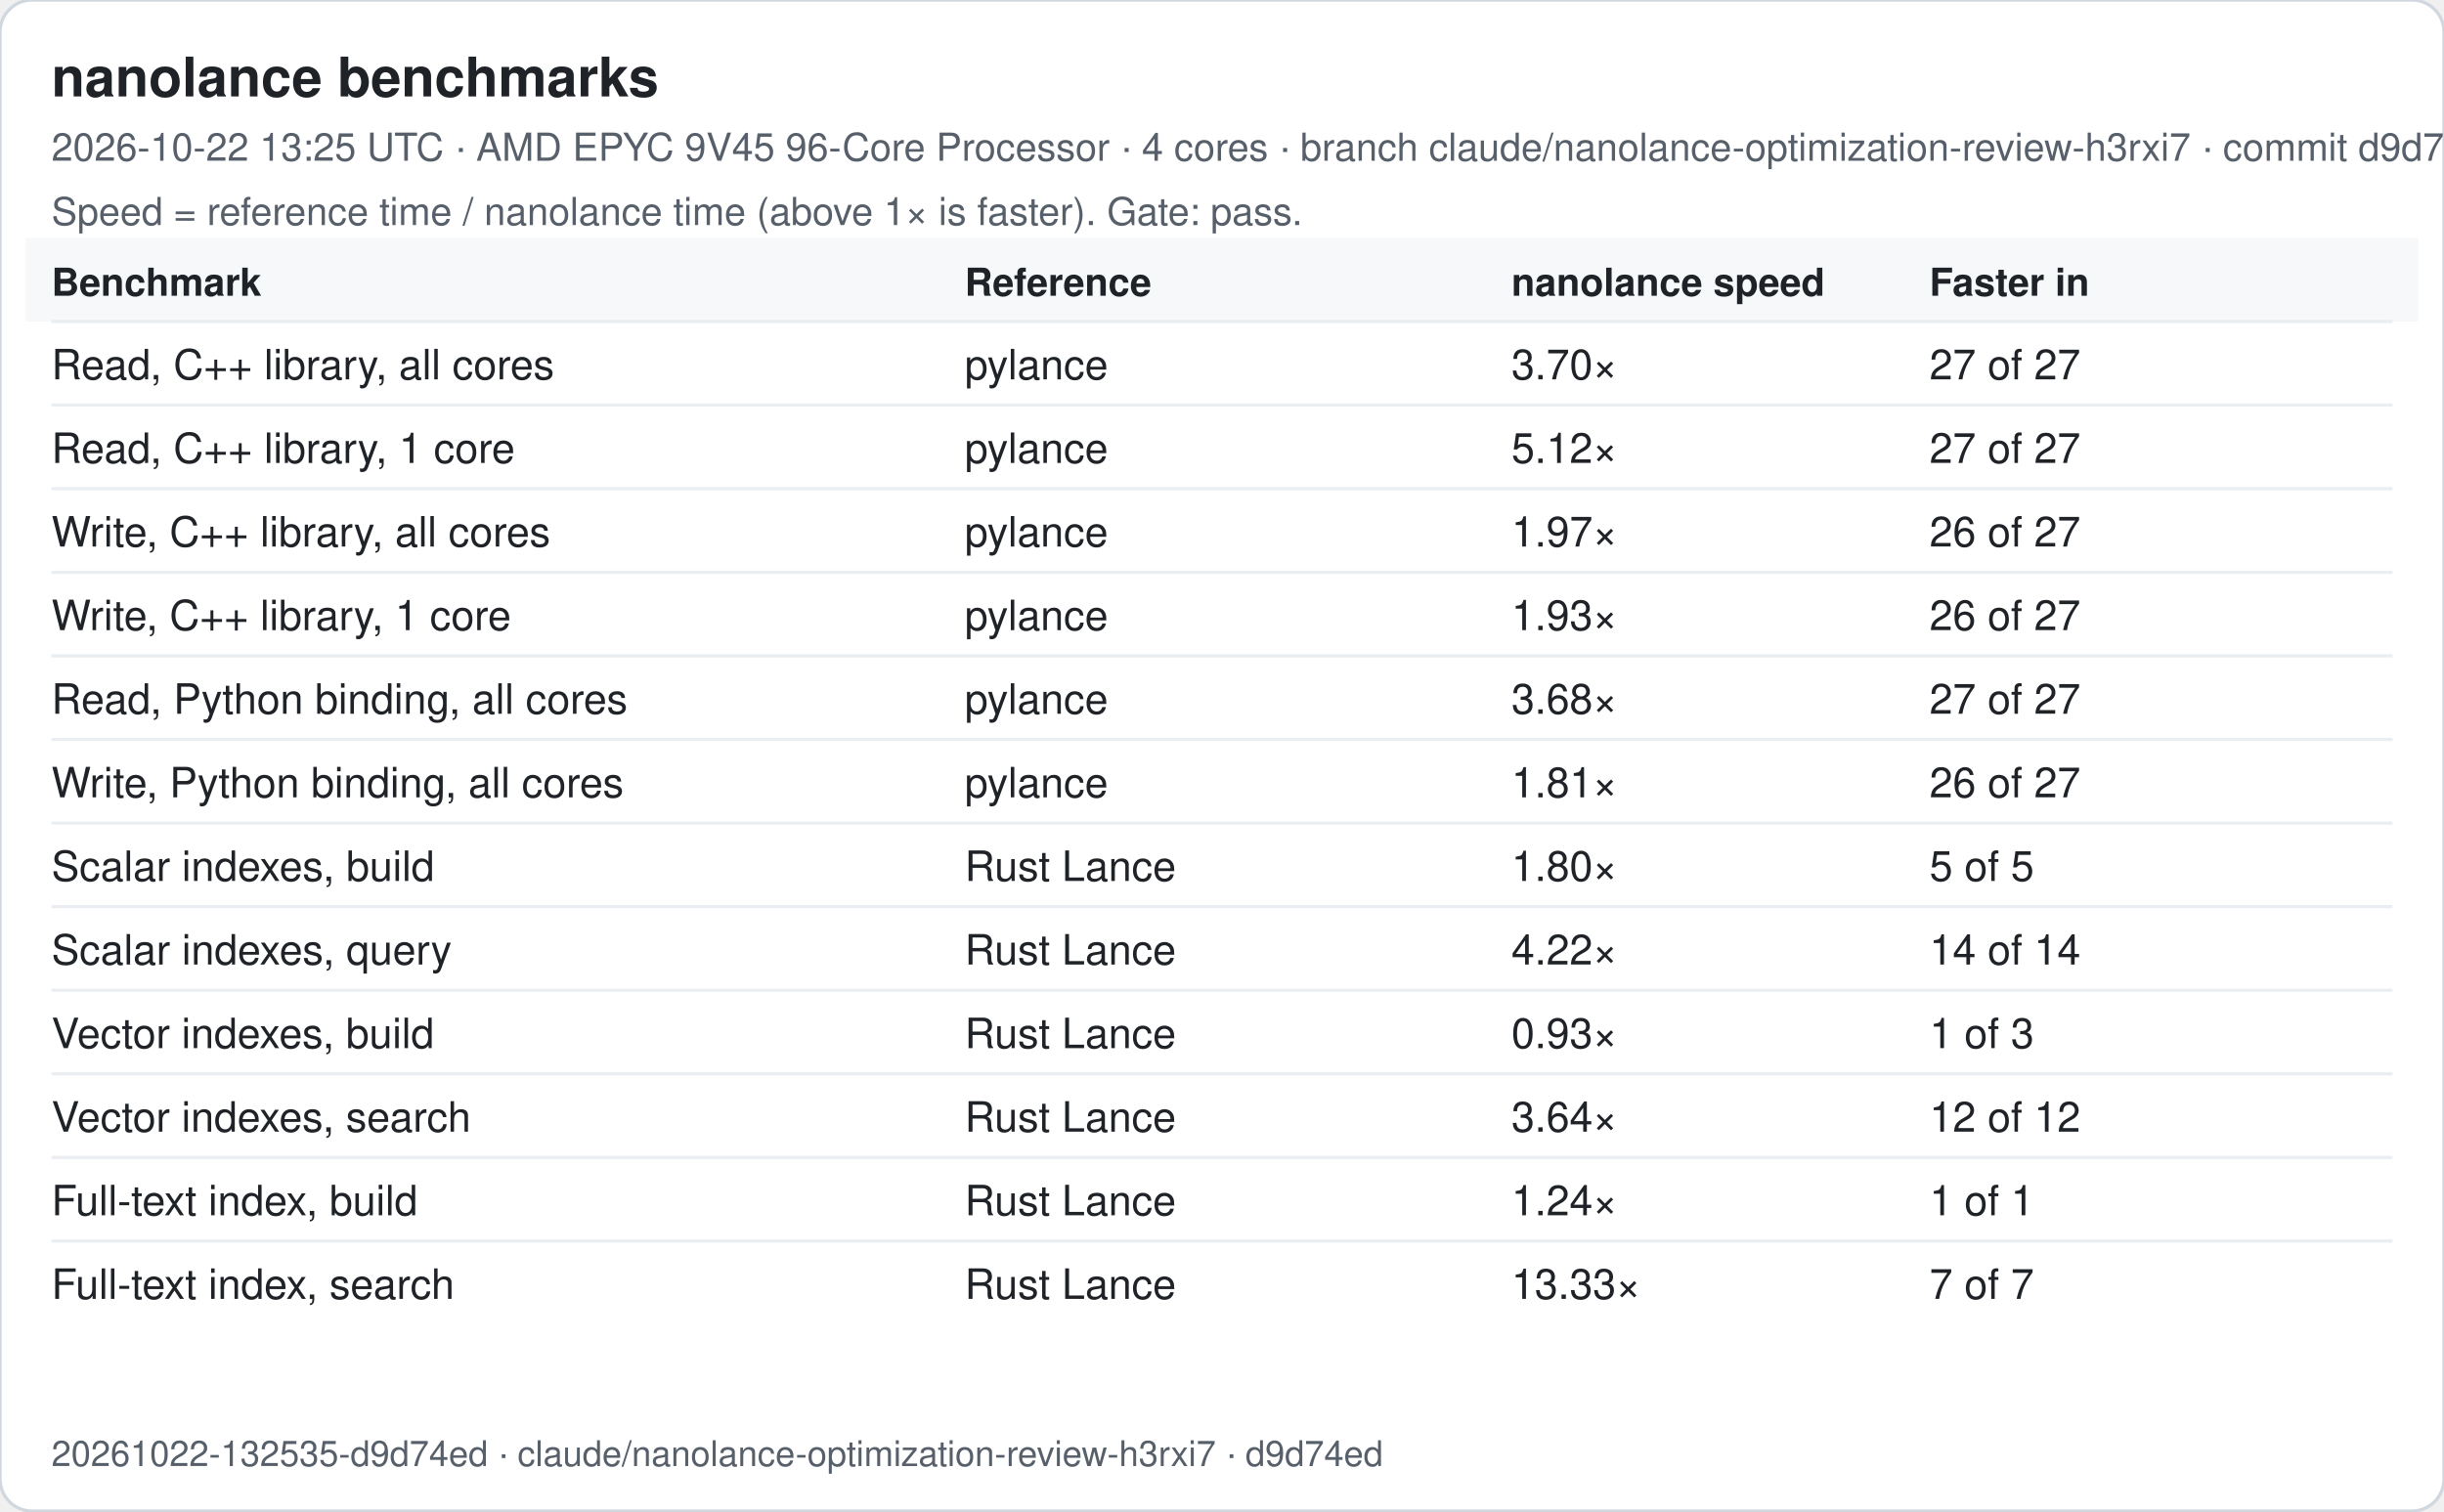
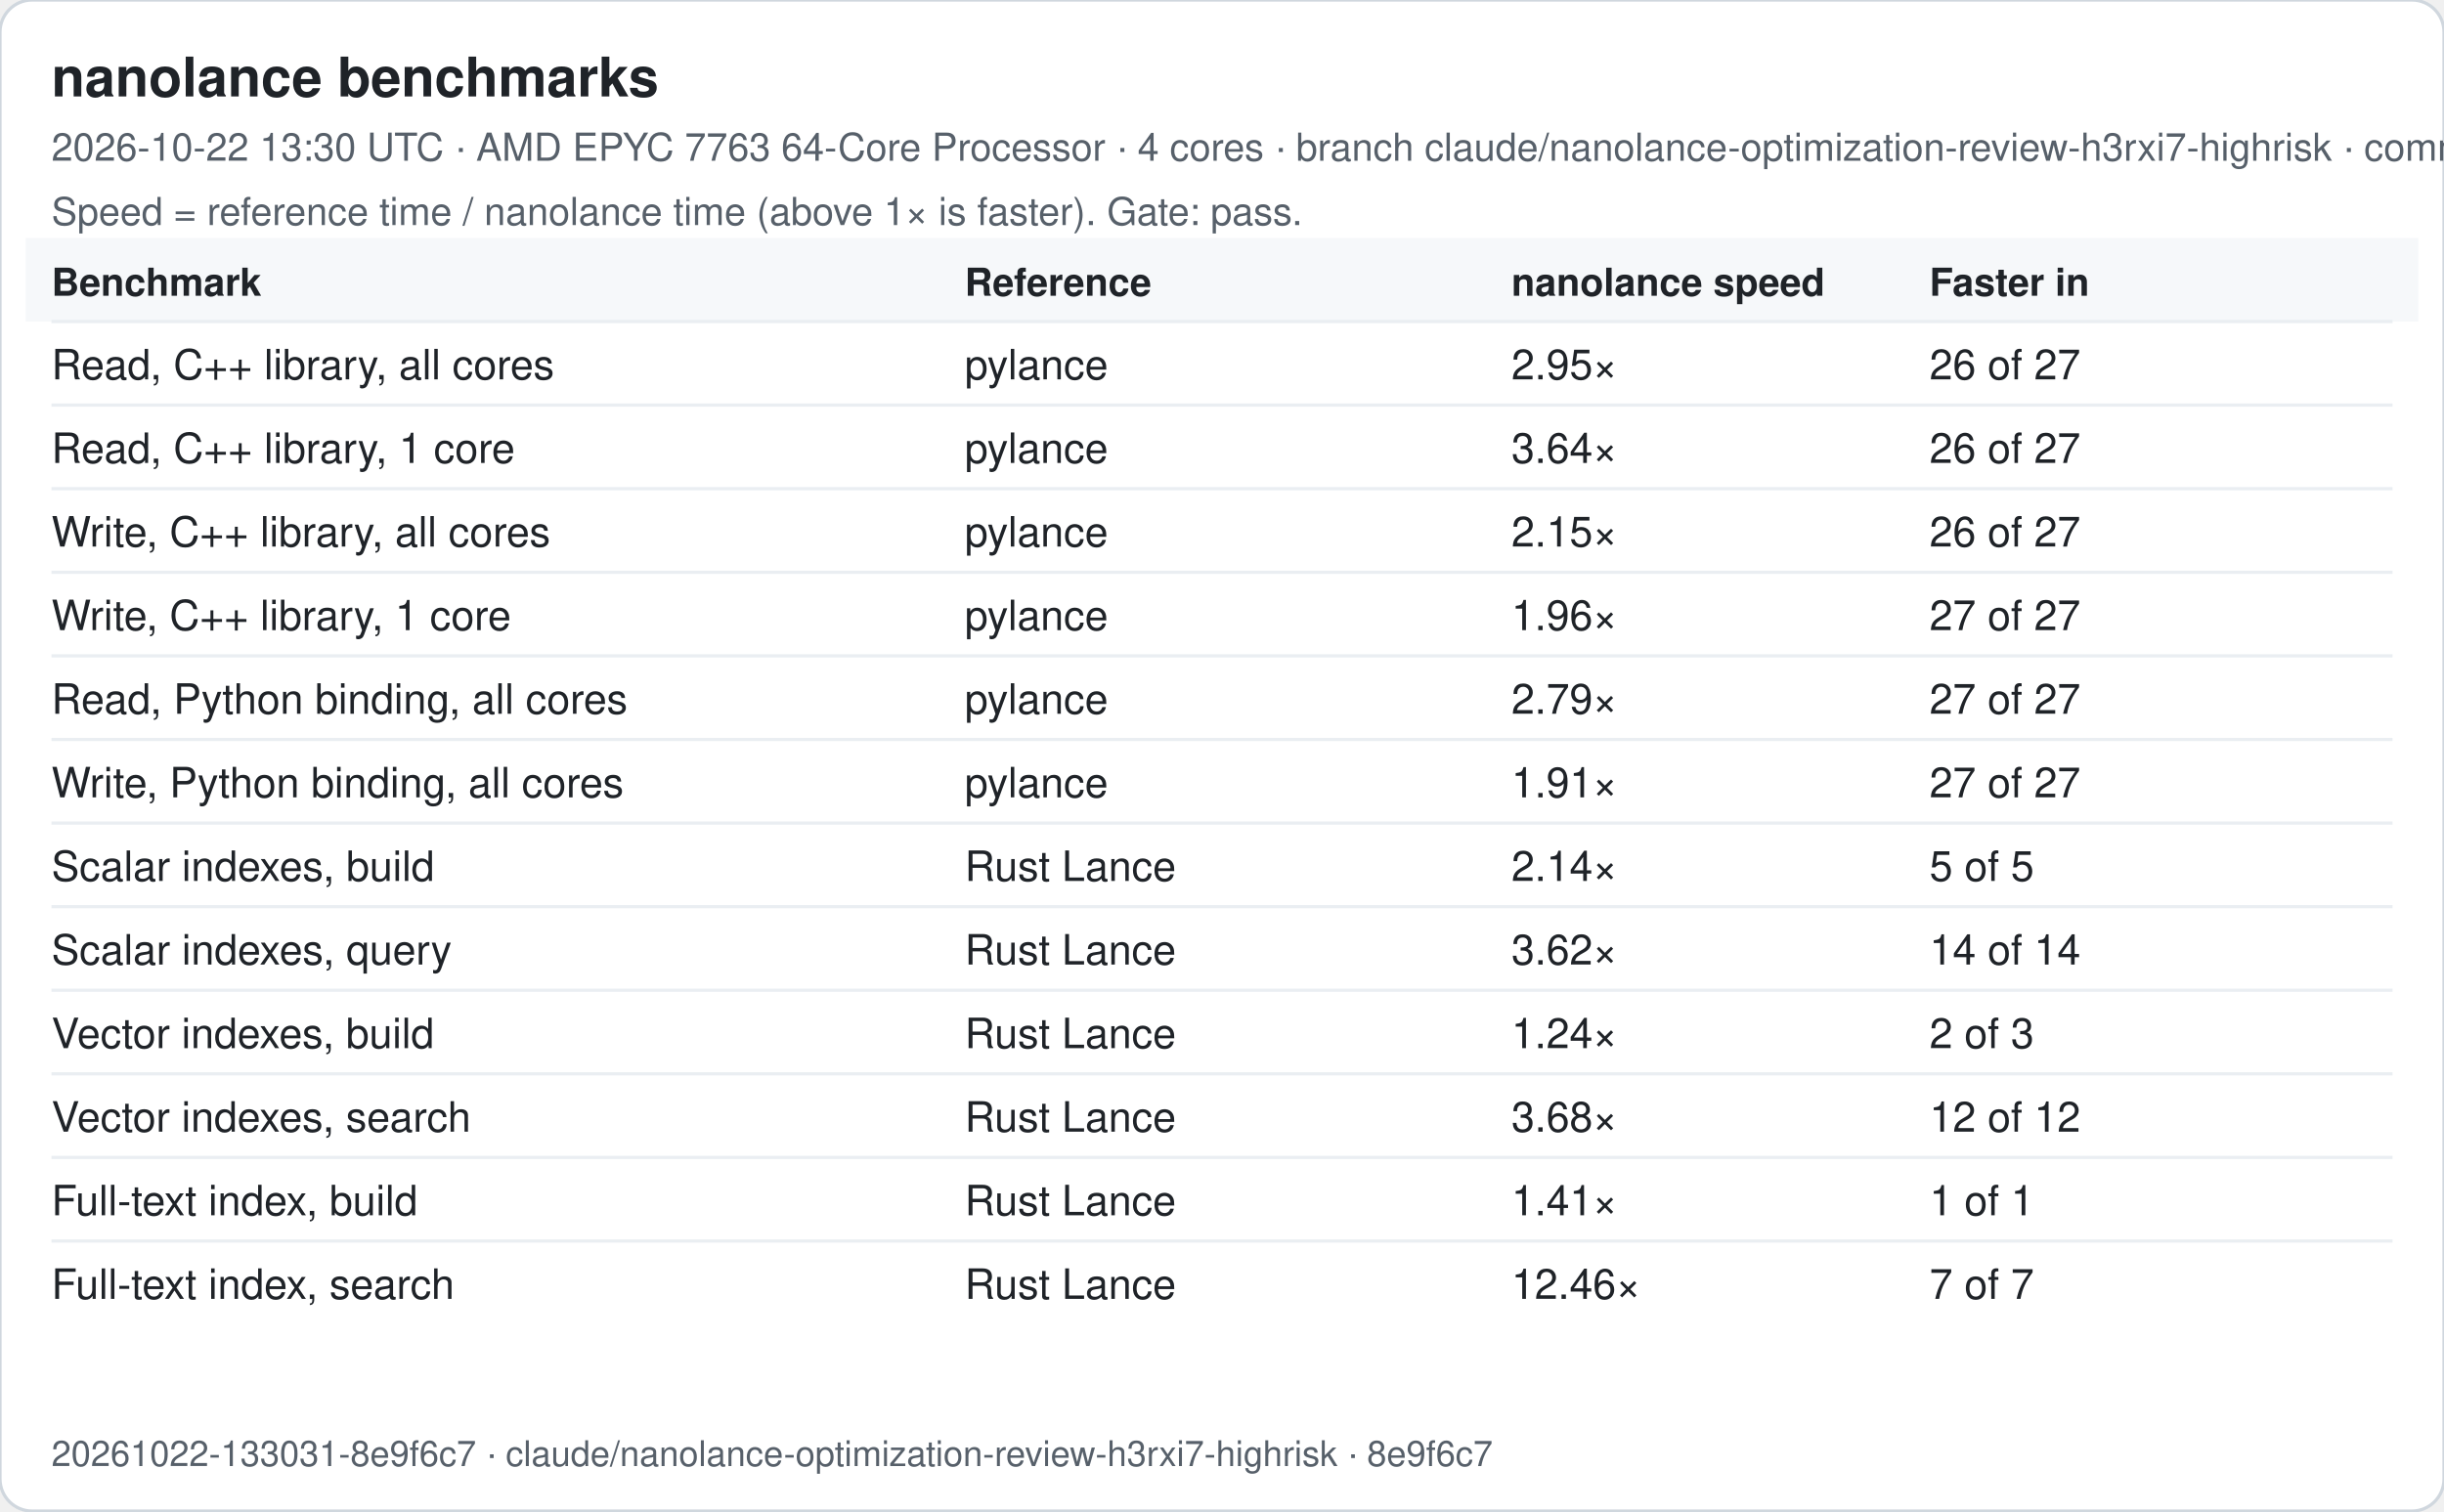
<svg xmlns="http://www.w3.org/2000/svg" width="760" height="470" viewBox="0 0 760 470" font-family="-apple-system, Segoe UI, Helvetica, Arial, sans-serif">
  <rect width="760" height="470" rx="10" fill="#ffffff" stroke="#d0d7de" />
  <text x="16" y="30" font-size="17" font-weight="600" fill="#1f2328">nanolance benchmarks</text>
-   <text x="16" y="50" font-size="12" fill="#57606a">2026-10-22 13:25 UTC · AMD EPYC 9V45 96-Core Processor · 4 cores · branch claude/nanolance-optimization-review-h3rxi7 · commit d9d74ed</text>
+   <text x="16" y="50" font-size="12" fill="#57606a">2026-10-22 13:30 UTC · AMD EPYC 7763 64-Core Processor · 4 cores · branch claude/nanolance-optimization-review-h3rxi7-highrisk · commit 8e9f6c7</text>
  <text x="16" y="70" font-size="12" fill="#57606a">Speed = reference time / nanolance time (above 1× is faster). Gate: pass.</text>
  <rect x="8" y="74" width="744" height="26" fill="#f6f8fa" />
  <text x="16" y="92" font-size="12" font-weight="600" fill="#1f2328">Benchmark</text>
  <text x="300" y="92" font-size="12" font-weight="600" fill="#1f2328">Reference</text>
  <text x="470" y="92" font-size="12" font-weight="600" fill="#1f2328">nanolance speed</text>
  <text x="600" y="92" font-size="12" font-weight="600" fill="#1f2328">Faster in</text>
  <line x1="16" x2="744" y1="100" y2="100" stroke="#eaeef2" />
  <text x="16" y="118" font-size="13" fill="#1f2328">Read, C++ library, all cores</text>
  <text x="300" y="118" font-size="13" fill="#1f2328">pylance</text>
-   <text x="470" y="118" font-size="13" fill="#1f2328">3.70×</text>
-   <text x="600" y="118" font-size="13" fill="#1f2328">27 of 27</text>
+   <text x="470" y="118" font-size="13" fill="#1f2328">2.95×</text>
+   <text x="600" y="118" font-size="13" fill="#1f2328">26 of 27</text>
  <line x1="16" x2="744" y1="126" y2="126" stroke="#eaeef2" />
  <text x="16" y="144" font-size="13" fill="#1f2328">Read, C++ library, 1 core</text>
  <text x="300" y="144" font-size="13" fill="#1f2328">pylance</text>
-   <text x="470" y="144" font-size="13" fill="#1f2328">5.12×</text>
-   <text x="600" y="144" font-size="13" fill="#1f2328">27 of 27</text>
+   <text x="470" y="144" font-size="13" fill="#1f2328">3.64×</text>
+   <text x="600" y="144" font-size="13" fill="#1f2328">26 of 27</text>
  <line x1="16" x2="744" y1="152" y2="152" stroke="#eaeef2" />
  <text x="16" y="170" font-size="13" fill="#1f2328">Write, C++ library, all cores</text>
  <text x="300" y="170" font-size="13" fill="#1f2328">pylance</text>
-   <text x="470" y="170" font-size="13" fill="#1f2328">1.97×</text>
+   <text x="470" y="170" font-size="13" fill="#1f2328">2.15×</text>
  <text x="600" y="170" font-size="13" fill="#1f2328">26 of 27</text>
  <line x1="16" x2="744" y1="178" y2="178" stroke="#eaeef2" />
  <text x="16" y="196" font-size="13" fill="#1f2328">Write, C++ library, 1 core</text>
  <text x="300" y="196" font-size="13" fill="#1f2328">pylance</text>
-   <text x="470" y="196" font-size="13" fill="#1f2328">1.93×</text>
-   <text x="600" y="196" font-size="13" fill="#1f2328">26 of 27</text>
+   <text x="470" y="196" font-size="13" fill="#1f2328">1.96×</text>
+   <text x="600" y="196" font-size="13" fill="#1f2328">27 of 27</text>
  <line x1="16" x2="744" y1="204" y2="204" stroke="#eaeef2" />
  <text x="16" y="222" font-size="13" fill="#1f2328">Read, Python binding, all cores</text>
  <text x="300" y="222" font-size="13" fill="#1f2328">pylance</text>
-   <text x="470" y="222" font-size="13" fill="#1f2328">3.68×</text>
+   <text x="470" y="222" font-size="13" fill="#1f2328">2.79×</text>
  <text x="600" y="222" font-size="13" fill="#1f2328">27 of 27</text>
  <line x1="16" x2="744" y1="230" y2="230" stroke="#eaeef2" />
  <text x="16" y="248" font-size="13" fill="#1f2328">Write, Python binding, all cores</text>
  <text x="300" y="248" font-size="13" fill="#1f2328">pylance</text>
-   <text x="470" y="248" font-size="13" fill="#1f2328">1.81×</text>
-   <text x="600" y="248" font-size="13" fill="#1f2328">26 of 27</text>
+   <text x="470" y="248" font-size="13" fill="#1f2328">1.91×</text>
+   <text x="600" y="248" font-size="13" fill="#1f2328">27 of 27</text>
  <line x1="16" x2="744" y1="256" y2="256" stroke="#eaeef2" />
  <text x="16" y="274" font-size="13" fill="#1f2328">Scalar indexes, build</text>
  <text x="300" y="274" font-size="13" fill="#1f2328">Rust Lance</text>
-   <text x="470" y="274" font-size="13" fill="#1f2328">1.80×</text>
+   <text x="470" y="274" font-size="13" fill="#1f2328">2.14×</text>
  <text x="600" y="274" font-size="13" fill="#1f2328">5 of 5</text>
  <line x1="16" x2="744" y1="282" y2="282" stroke="#eaeef2" />
  <text x="16" y="300" font-size="13" fill="#1f2328">Scalar indexes, query</text>
  <text x="300" y="300" font-size="13" fill="#1f2328">Rust Lance</text>
-   <text x="470" y="300" font-size="13" fill="#1f2328">4.22×</text>
+   <text x="470" y="300" font-size="13" fill="#1f2328">3.62×</text>
  <text x="600" y="300" font-size="13" fill="#1f2328">14 of 14</text>
  <line x1="16" x2="744" y1="308" y2="308" stroke="#eaeef2" />
  <text x="16" y="326" font-size="13" fill="#1f2328">Vector indexes, build</text>
  <text x="300" y="326" font-size="13" fill="#1f2328">Rust Lance</text>
-   <text x="470" y="326" font-size="13" fill="#1f2328">0.93×</text>
-   <text x="600" y="326" font-size="13" fill="#1f2328">1 of 3</text>
+   <text x="470" y="326" font-size="13" fill="#1f2328">1.24×</text>
+   <text x="600" y="326" font-size="13" fill="#1f2328">2 of 3</text>
  <line x1="16" x2="744" y1="334" y2="334" stroke="#eaeef2" />
  <text x="16" y="352" font-size="13" fill="#1f2328">Vector indexes, search</text>
  <text x="300" y="352" font-size="13" fill="#1f2328">Rust Lance</text>
-   <text x="470" y="352" font-size="13" fill="#1f2328">3.64×</text>
+   <text x="470" y="352" font-size="13" fill="#1f2328">3.68×</text>
  <text x="600" y="352" font-size="13" fill="#1f2328">12 of 12</text>
  <line x1="16" x2="744" y1="360" y2="360" stroke="#eaeef2" />
  <text x="16" y="378" font-size="13" fill="#1f2328">Full-text index, build</text>
  <text x="300" y="378" font-size="13" fill="#1f2328">Rust Lance</text>
-   <text x="470" y="378" font-size="13" fill="#1f2328">1.24×</text>
+   <text x="470" y="378" font-size="13" fill="#1f2328">1.41×</text>
  <text x="600" y="378" font-size="13" fill="#1f2328">1 of 1</text>
  <line x1="16" x2="744" y1="386" y2="386" stroke="#eaeef2" />
  <text x="16" y="404" font-size="13" fill="#1f2328">Full-text index, search</text>
  <text x="300" y="404" font-size="13" fill="#1f2328">Rust Lance</text>
-   <text x="470" y="404" font-size="13" fill="#1f2328">13.33×</text>
+   <text x="470" y="404" font-size="13" fill="#1f2328">12.46×</text>
  <text x="600" y="404" font-size="13" fill="#1f2328">7 of 7</text>
-   <text x="16" y="456" font-size="11" fill="#57606a">20261022-132535-d9d74ed · claude/nanolance-optimization-review-h3rxi7 · d9d74ed</text>
+   <text x="16" y="456" font-size="11" fill="#57606a">20261022-133031-8e9f6c7 · claude/nanolance-optimization-review-h3rxi7-highrisk · 8e9f6c7</text>
</svg>
